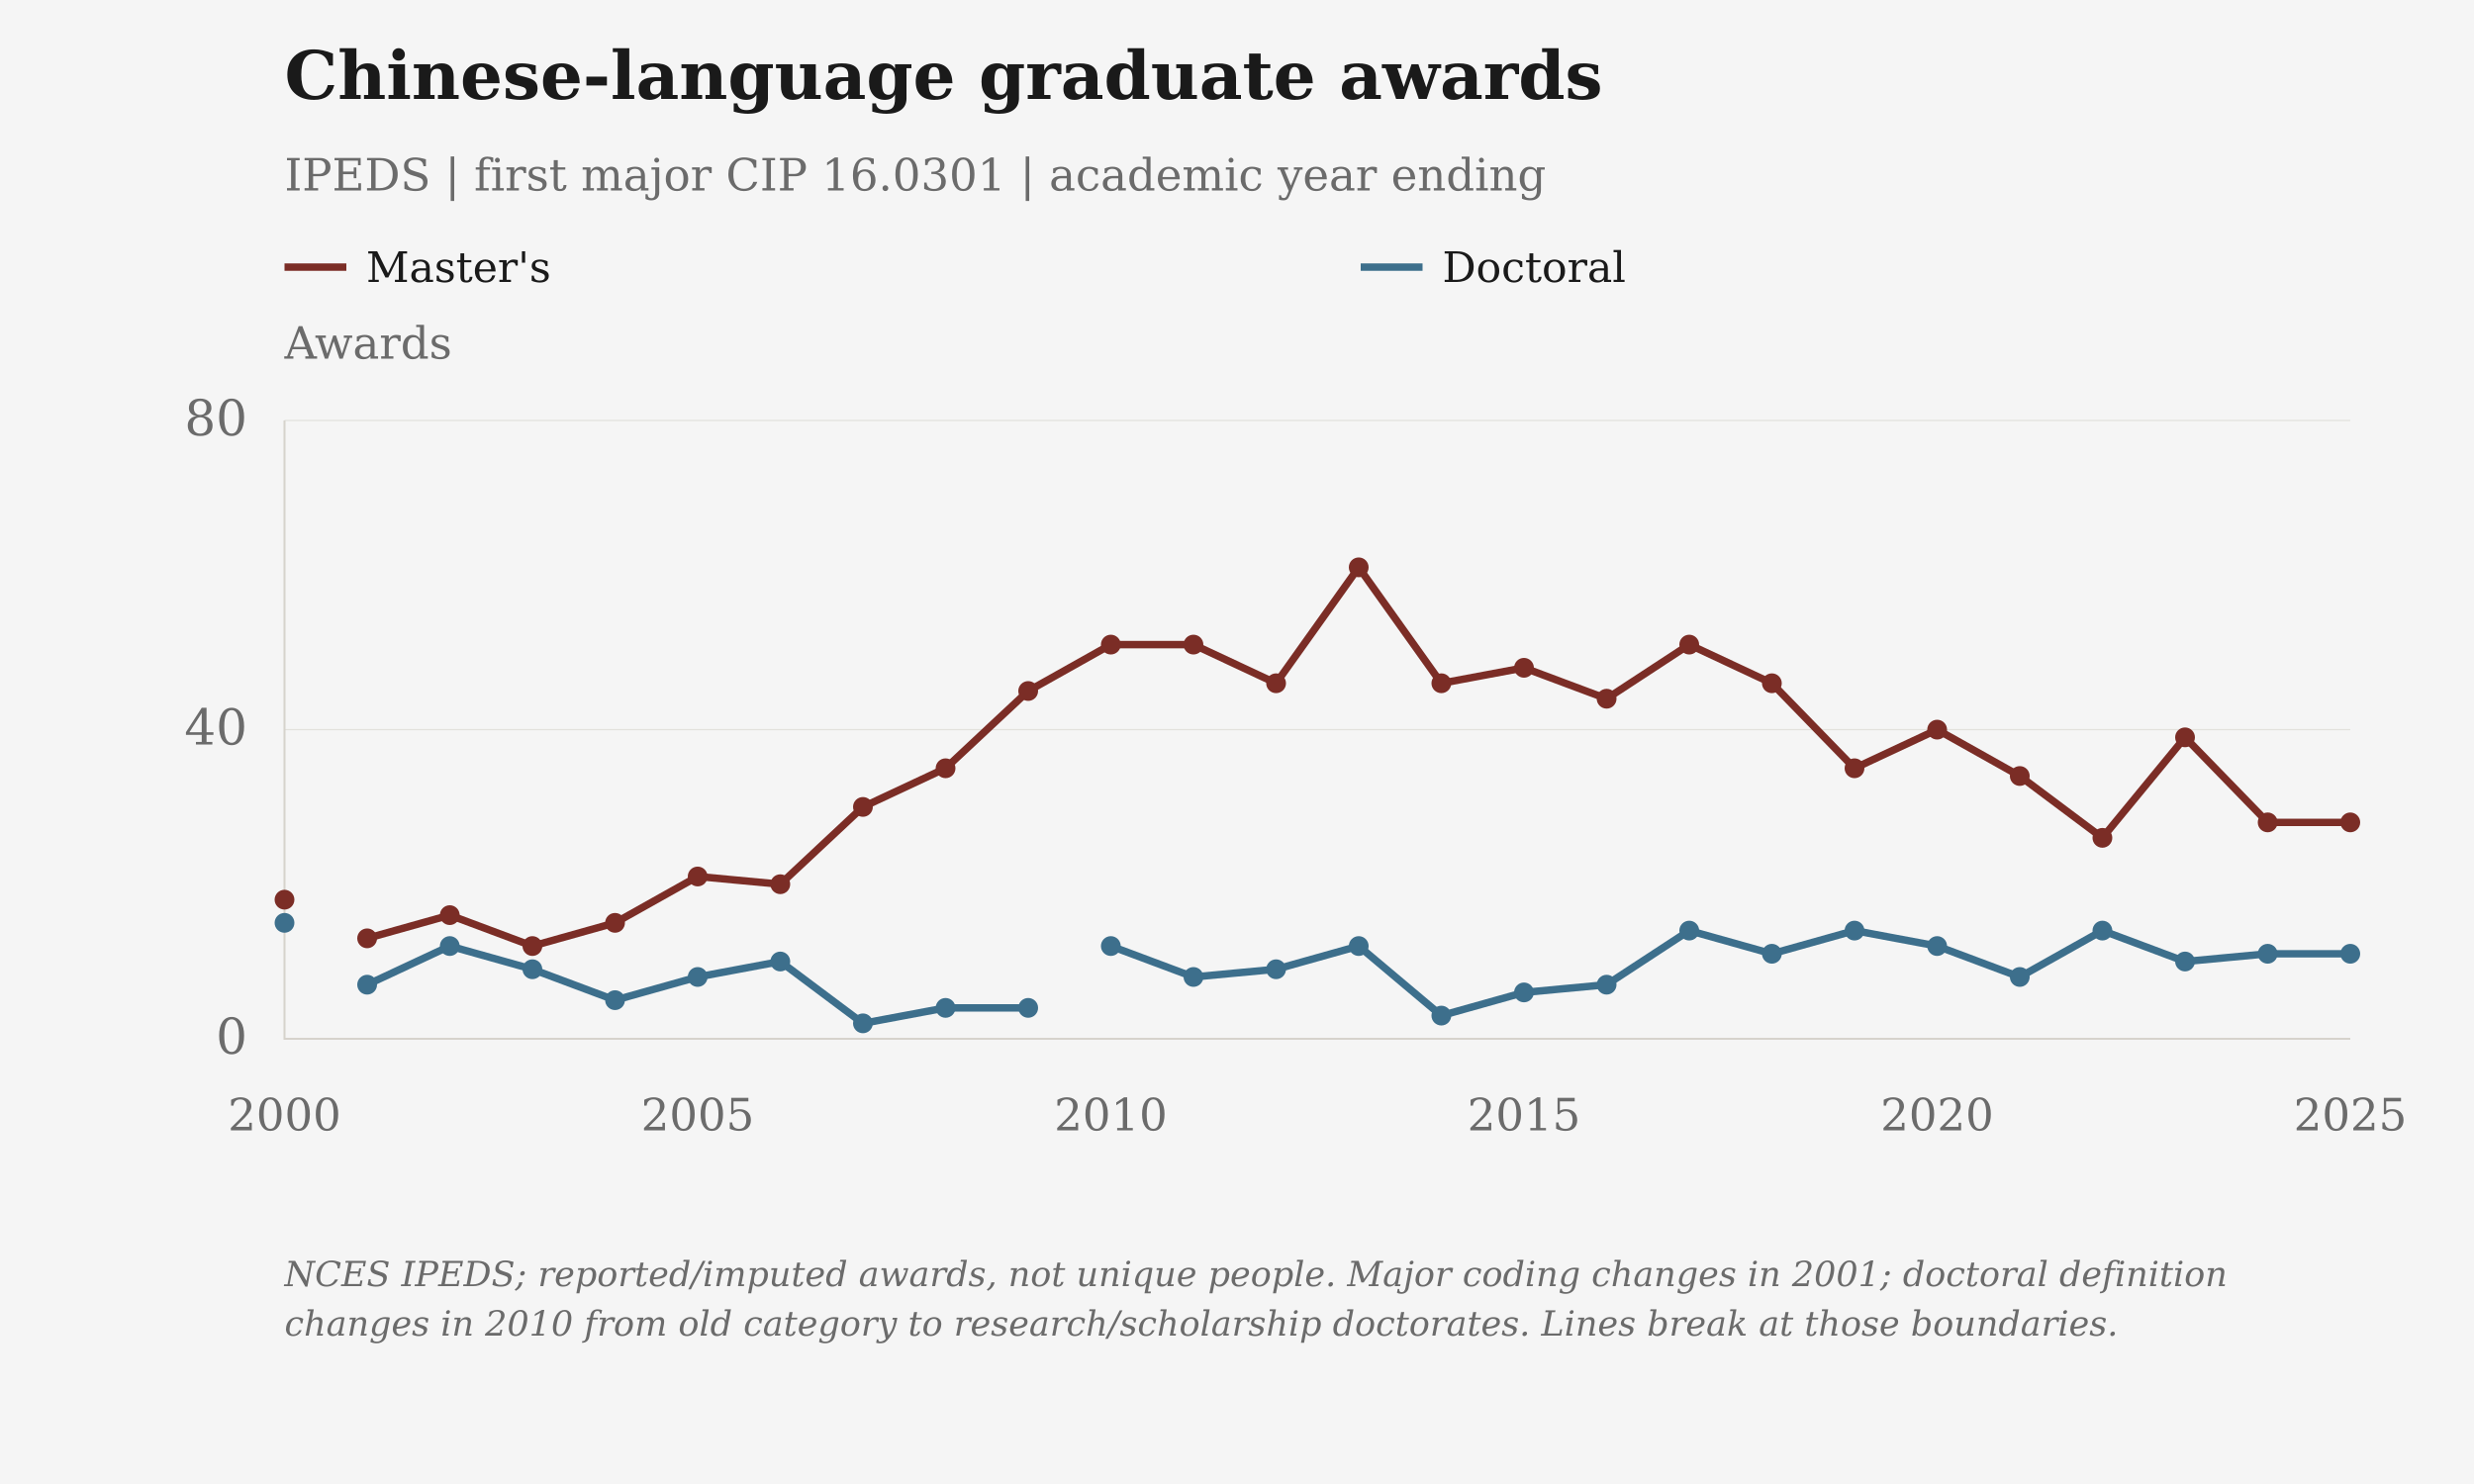
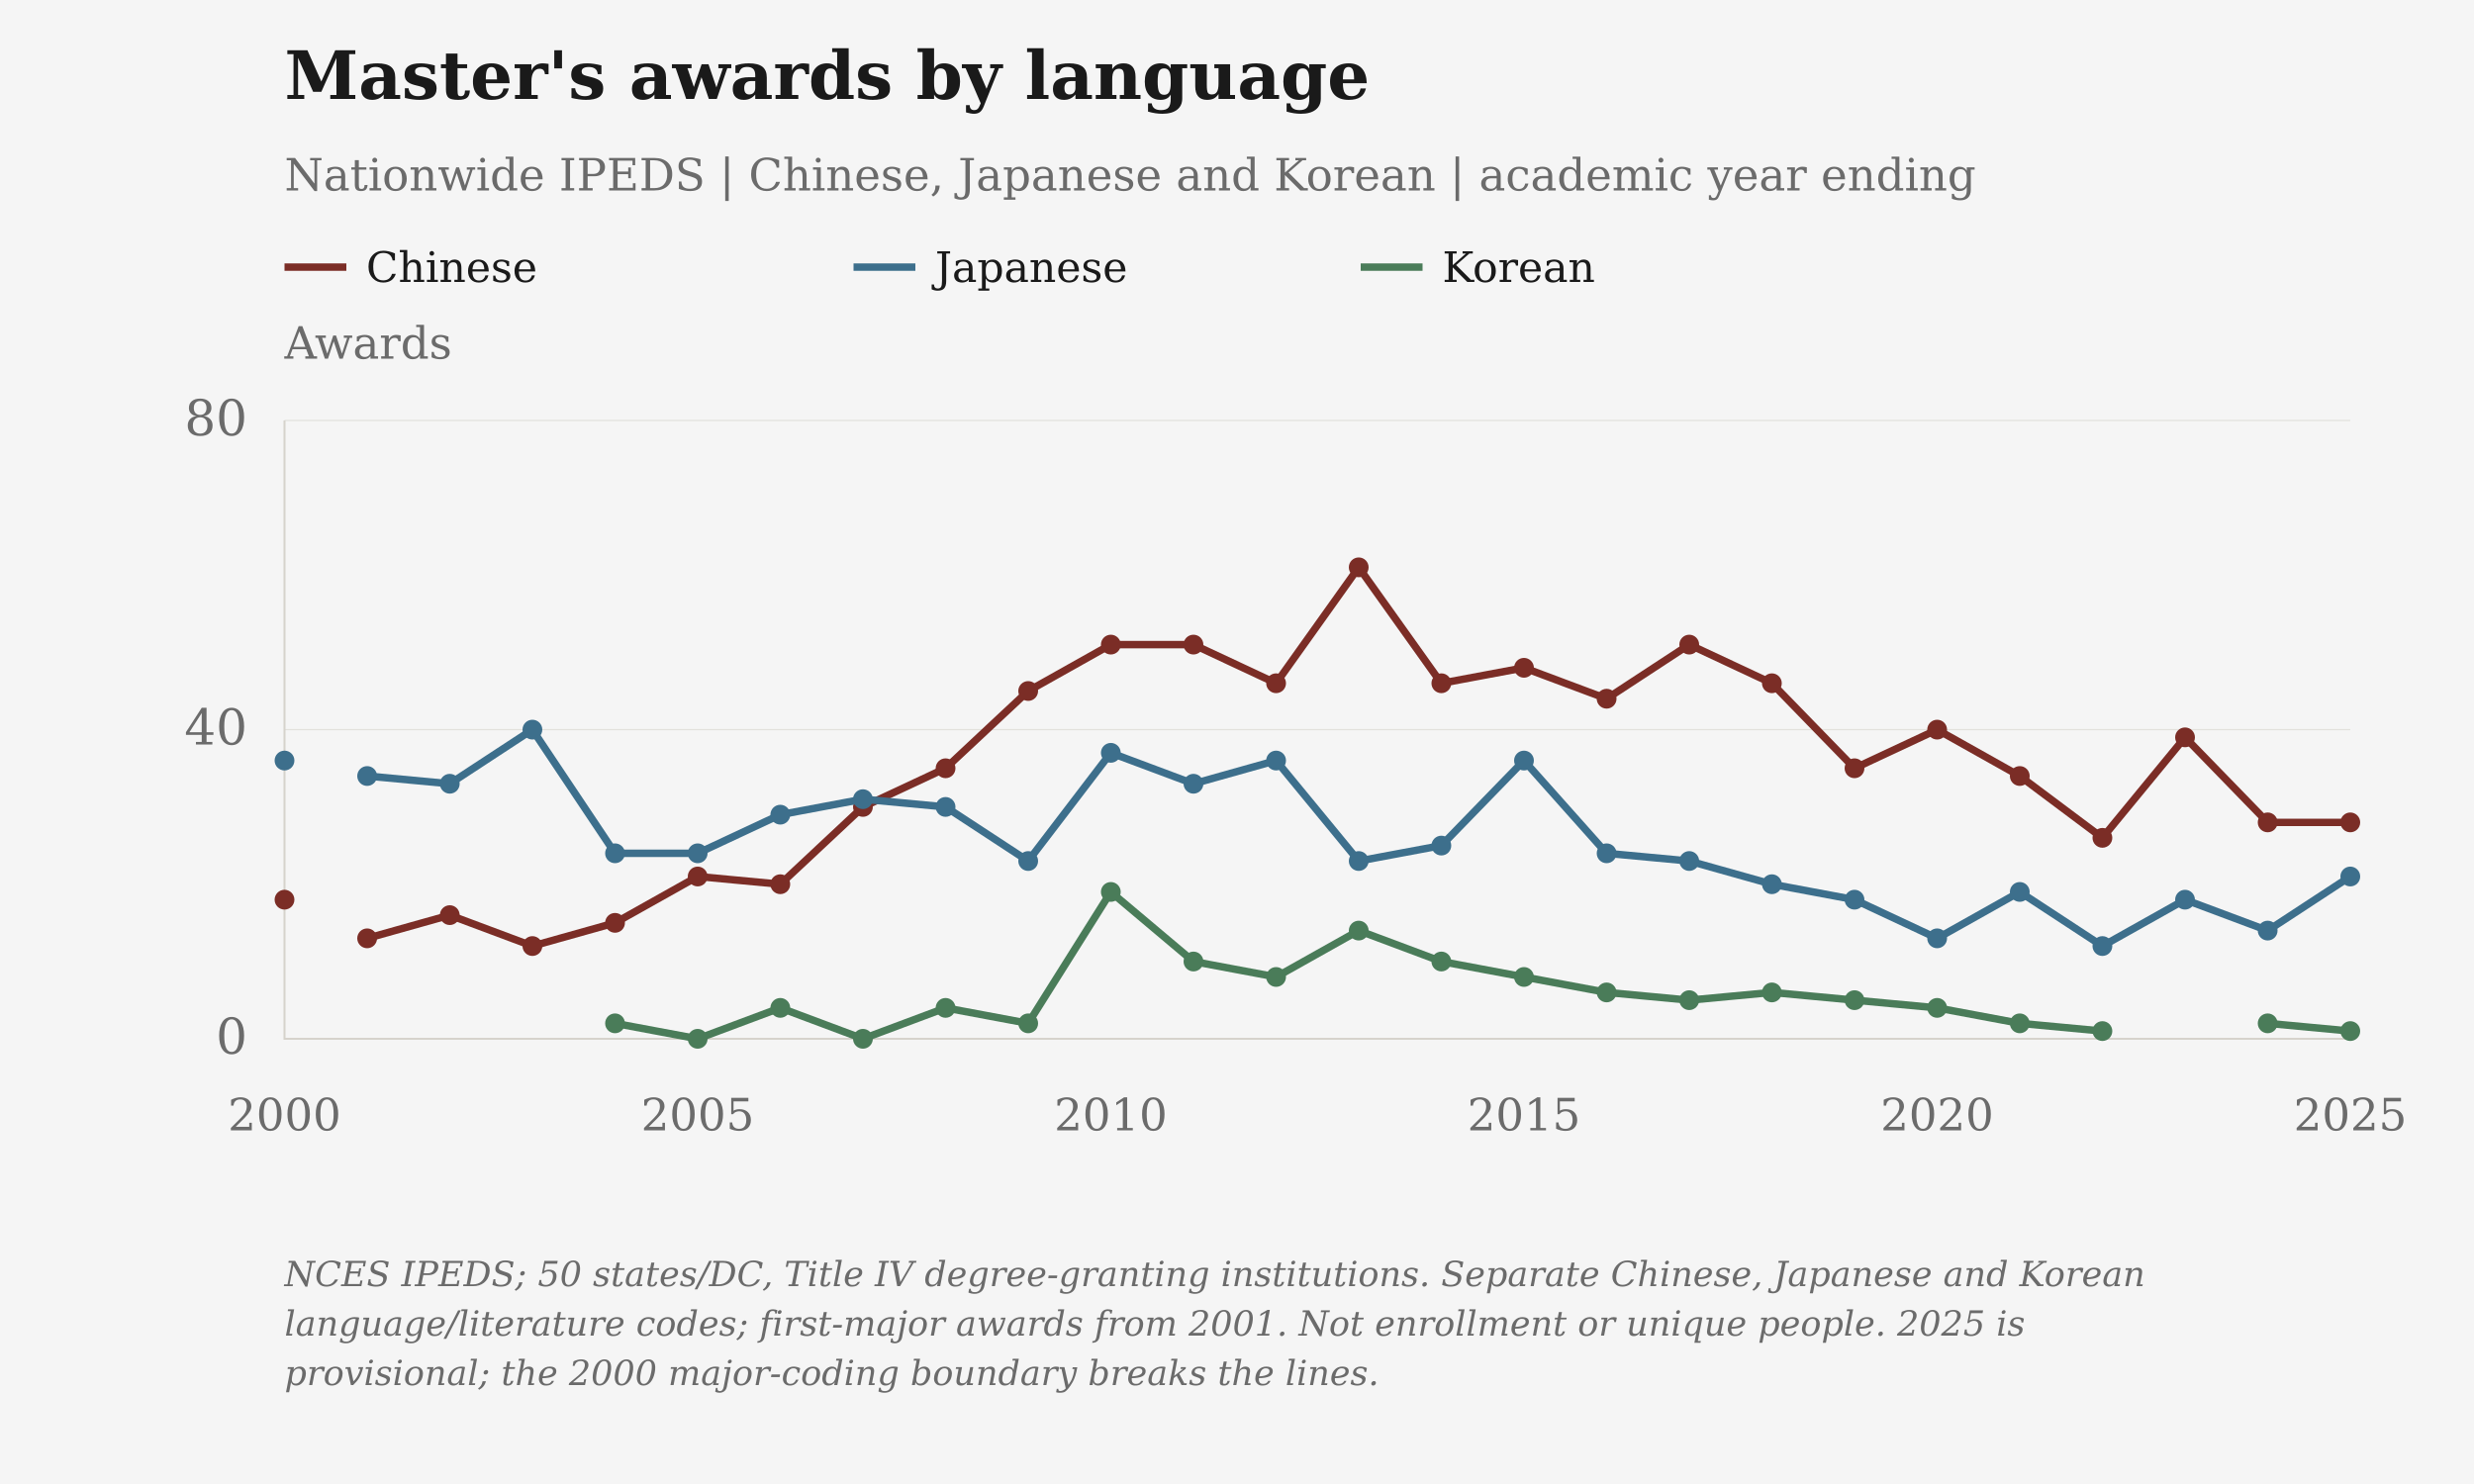
- <svg xmlns="http://www.w3.org/2000/svg" viewBox="0 0 1000 600" role="img" aria-label="Chinese-language graduate awards">
+ <svg xmlns="http://www.w3.org/2000/svg" viewBox="0 0 1000 600" role="img" aria-label="Master's awards by language">
  <rect class="chart-background" width="1000" height="600" fill="#F5F5F5" />
  <g font-family="DejaVu Serif, Georgia, 'Times New Roman', serif" font-size="20" fill="#6B6B6B">
-     <text x="115" y="40" font-size="27" font-weight="bold" fill="#1A1A1A">Chinese-language graduate awards</text>
-     <text x="115" y="77" font-size="18">IPEDS | first major CIP 16.0301 | academic year ending</text>
+     <text x="115" y="40" font-size="27" font-weight="bold" fill="#1A1A1A">Master's awards by language</text>
+     <text x="115" y="77" font-size="18">Nationwide IPEDS | Chinese, Japanese and Korean | academic year ending</text>
    <text class="axis-unit" x="115" y="145" font-size="18">Awards</text>
    <path d="M115 108h25" stroke="#7B2D26" stroke-width="3" />
-     <text class="legend-label" x="148" y="114" font-size="17" fill="#1A1A1A">Master's</text>
-     <path d="M550 108h25" stroke="#3D6F8C" stroke-width="3" />
-     <text class="legend-label" x="583" y="114" font-size="17" fill="#1A1A1A">Doctoral</text>
+     <text class="legend-label" x="148" y="114" font-size="17" fill="#1A1A1A">Chinese</text>
+     <path d="M345 108h25" stroke="#3D6F8C" stroke-width="3" />
+     <text class="legend-label" x="378" y="114" font-size="17" fill="#1A1A1A">Japanese</text>
+     <path d="M550 108h25" stroke="#4A7C59" stroke-width="3" />
+     <text class="legend-label" x="583" y="114" font-size="17" fill="#1A1A1A">Korean</text>
    <path d="M115 420.00H950" stroke="#D6D3CC" stroke-opacity=".6" stroke-width=".5" />
    <text x="100" y="426.00" text-anchor="end">0</text>
    <path d="M115 295.00H950" stroke="#D6D3CC" stroke-opacity=".6" stroke-width=".5" />
    <text x="100" y="301.00" text-anchor="end">40</text>
    <path d="M115 170.00H950" stroke="#D6D3CC" stroke-opacity=".6" stroke-width=".5" />
    <text x="100" y="176.00" text-anchor="end">80</text>
    <path d="M115 170V420H950" stroke="#D6D3CC" stroke-width=".8" fill="none" />
    <text class="year-tick" x="115.00" y="457" text-anchor="middle" font-size="18">2000</text>
    <text class="year-tick" x="282.00" y="457" text-anchor="middle" font-size="18">2005</text>
    <text class="year-tick" x="449.00" y="457" text-anchor="middle" font-size="18">2010</text>
    <text class="year-tick" x="616.00" y="457" text-anchor="middle" font-size="18">2015</text>
    <text class="year-tick" x="783.00" y="457" text-anchor="middle" font-size="18">2020</text>
    <text class="year-tick" x="950.00" y="457" text-anchor="middle" font-size="18">2025</text>
    <path class="data-line" data-series-id="ipeds:masters" d="M115.00,363.75 M148.40,379.38 L181.80,370.00 L215.20,382.50 L248.60,373.12 L282.00,354.38 L315.40,357.50 L348.80,326.25 L382.20,310.62 L415.60,279.38 L449.00,260.62 L482.40,260.62 L515.80,276.25 L549.20,229.38 L582.60,276.25 L616.00,270.00 L649.40,282.50 L682.80,260.62 L716.20,276.25 L749.60,310.62 L783.00,295.00 L816.40,313.75 L849.80,338.75 L883.20,298.12 L916.60,332.50 L950.00,332.50" stroke="#7B2D26" stroke-width="3" fill="none" />
    <circle class="language-point" data-series-id="ipeds:masters" data-year="2000" data-value="18" data-period="1999/00" data-reported-value="18" data-reported-unit="awards" data-status="reported_or_imputed" cx="115.00" cy="363.75" r="4" fill="#7B2D26" />
    <circle class="language-point" data-series-id="ipeds:masters" data-year="2001" data-value="13" data-period="2000/01" data-reported-value="13" data-reported-unit="awards" data-status="reported_or_imputed" cx="148.40" cy="379.38" r="4" fill="#7B2D26" />
    <circle class="language-point" data-series-id="ipeds:masters" data-year="2002" data-value="16" data-period="2001/02" data-reported-value="16" data-reported-unit="awards" data-status="reported_or_imputed" cx="181.80" cy="370.00" r="4" fill="#7B2D26" />
    <circle class="language-point" data-series-id="ipeds:masters" data-year="2003" data-value="12" data-period="2002/03" data-reported-value="12" data-reported-unit="awards" data-status="reported_or_imputed" cx="215.20" cy="382.50" r="4" fill="#7B2D26" />
    <circle class="language-point" data-series-id="ipeds:masters" data-year="2004" data-value="15" data-period="2003/04" data-reported-value="15" data-reported-unit="awards" data-status="reported_or_imputed" cx="248.60" cy="373.12" r="4" fill="#7B2D26" />
    <circle class="language-point" data-series-id="ipeds:masters" data-year="2005" data-value="21" data-period="2004/05" data-reported-value="21" data-reported-unit="awards" data-status="reported_or_imputed" cx="282.00" cy="354.38" r="4" fill="#7B2D26" />
    <circle class="language-point" data-series-id="ipeds:masters" data-year="2006" data-value="20" data-period="2005/06" data-reported-value="20" data-reported-unit="awards" data-status="reported_or_imputed" cx="315.40" cy="357.50" r="4" fill="#7B2D26" />
    <circle class="language-point" data-series-id="ipeds:masters" data-year="2007" data-value="30" data-period="2006/07" data-reported-value="30" data-reported-unit="awards" data-status="reported_or_imputed" cx="348.80" cy="326.25" r="4" fill="#7B2D26" />
    <circle class="language-point" data-series-id="ipeds:masters" data-year="2008" data-value="35" data-period="2007/08" data-reported-value="35" data-reported-unit="awards" data-status="reported_or_imputed" cx="382.20" cy="310.62" r="4" fill="#7B2D26" />
    <circle class="language-point" data-series-id="ipeds:masters" data-year="2009" data-value="45" data-period="2008/09" data-reported-value="45" data-reported-unit="awards" data-status="reported_or_imputed" cx="415.60" cy="279.38" r="4" fill="#7B2D26" />
    <circle class="language-point" data-series-id="ipeds:masters" data-year="2010" data-value="51" data-period="2009/10" data-reported-value="51" data-reported-unit="awards" data-status="reported_or_imputed" cx="449.00" cy="260.62" r="4" fill="#7B2D26" />
    <circle class="language-point" data-series-id="ipeds:masters" data-year="2011" data-value="51" data-period="2010/11" data-reported-value="51" data-reported-unit="awards" data-status="reported_or_imputed" cx="482.40" cy="260.62" r="4" fill="#7B2D26" />
    <circle class="language-point" data-series-id="ipeds:masters" data-year="2012" data-value="46" data-period="2011/12" data-reported-value="46" data-reported-unit="awards" data-status="reported_or_imputed" cx="515.80" cy="276.25" r="4" fill="#7B2D26" />
    <circle class="language-point" data-series-id="ipeds:masters" data-year="2013" data-value="61" data-period="2012/13" data-reported-value="61" data-reported-unit="awards" data-status="reported_or_imputed" cx="549.20" cy="229.38" r="4" fill="#7B2D26" />
    <circle class="language-point" data-series-id="ipeds:masters" data-year="2014" data-value="46" data-period="2013/14" data-reported-value="46" data-reported-unit="awards" data-status="reported_or_imputed" cx="582.60" cy="276.25" r="4" fill="#7B2D26" />
    <circle class="language-point" data-series-id="ipeds:masters" data-year="2015" data-value="48" data-period="2014/15" data-reported-value="48" data-reported-unit="awards" data-status="reported_or_imputed" cx="616.00" cy="270.00" r="4" fill="#7B2D26" />
    <circle class="language-point" data-series-id="ipeds:masters" data-year="2016" data-value="44" data-period="2015/16" data-reported-value="44" data-reported-unit="awards" data-status="reported_or_imputed" cx="649.40" cy="282.50" r="4" fill="#7B2D26" />
    <circle class="language-point" data-series-id="ipeds:masters" data-year="2017" data-value="51" data-period="2016/17" data-reported-value="51" data-reported-unit="awards" data-status="reported_or_imputed" cx="682.80" cy="260.62" r="4" fill="#7B2D26" />
    <circle class="language-point" data-series-id="ipeds:masters" data-year="2018" data-value="46" data-period="2017/18" data-reported-value="46" data-reported-unit="awards" data-status="reported_or_imputed" cx="716.20" cy="276.25" r="4" fill="#7B2D26" />
    <circle class="language-point" data-series-id="ipeds:masters" data-year="2019" data-value="35" data-period="2018/19" data-reported-value="35" data-reported-unit="awards" data-status="reported_or_imputed" cx="749.60" cy="310.62" r="4" fill="#7B2D26" />
    <circle class="language-point" data-series-id="ipeds:masters" data-year="2020" data-value="40" data-period="2019/20" data-reported-value="40" data-reported-unit="awards" data-status="reported_or_imputed" cx="783.00" cy="295.00" r="4" fill="#7B2D26" />
    <circle class="language-point" data-series-id="ipeds:masters" data-year="2021" data-value="34" data-period="2020/21" data-reported-value="34" data-reported-unit="awards" data-status="reported_or_imputed" cx="816.40" cy="313.75" r="4" fill="#7B2D26" />
    <circle class="language-point" data-series-id="ipeds:masters" data-year="2022" data-value="26" data-period="2021/22" data-reported-value="26" data-reported-unit="awards" data-status="reported_or_imputed" cx="849.80" cy="338.75" r="4" fill="#7B2D26" />
    <circle class="language-point" data-series-id="ipeds:masters" data-year="2023" data-value="39" data-period="2022/23" data-reported-value="39" data-reported-unit="awards" data-status="reported_or_imputed" cx="883.20" cy="298.12" r="4" fill="#7B2D26" />
    <circle class="language-point" data-series-id="ipeds:masters" data-year="2024" data-value="28" data-period="2023/24" data-reported-value="28" data-reported-unit="awards" data-status="reported_or_imputed" cx="916.60" cy="332.50" r="4" fill="#7B2D26" />
    <circle class="language-point" data-series-id="ipeds:masters" data-year="2025" data-value="28" data-period="2024/25" data-reported-value="28" data-reported-unit="awards" data-status="reported_or_imputed" cx="950.00" cy="332.50" r="4" fill="#7B2D26" />
-     <path class="data-line" data-series-id="ipeds:doctorates" d="M115.00,373.12 M148.40,398.12 L181.80,382.50 L215.20,391.88 L248.60,404.38 L282.00,395.00 L315.40,388.75 L348.80,413.75 L382.20,407.50 L415.60,407.50 M449.00,382.50 L482.40,395.00 L515.80,391.88 L549.20,382.50 L582.60,410.62 L616.00,401.25 L649.40,398.12 L682.80,376.25 L716.20,385.62 L749.60,376.25 L783.00,382.50 L816.40,395.00 L849.80,376.25 L883.20,388.75 L916.60,385.62 L950.00,385.62" stroke="#3D6F8C" stroke-width="3" fill="none" />
-     <circle class="language-point" data-series-id="ipeds:doctorates" data-year="2000" data-value="15" data-period="1999/00" data-reported-value="15" data-reported-unit="awards" data-status="reported_or_imputed" cx="115.00" cy="373.12" r="4" fill="#3D6F8C" />
-     <circle class="language-point" data-series-id="ipeds:doctorates" data-year="2001" data-value="7" data-period="2000/01" data-reported-value="7" data-reported-unit="awards" data-status="reported_or_imputed" cx="148.40" cy="398.12" r="4" fill="#3D6F8C" />
-     <circle class="language-point" data-series-id="ipeds:doctorates" data-year="2002" data-value="12" data-period="2001/02" data-reported-value="12" data-reported-unit="awards" data-status="reported_or_imputed" cx="181.80" cy="382.50" r="4" fill="#3D6F8C" />
-     <circle class="language-point" data-series-id="ipeds:doctorates" data-year="2003" data-value="9" data-period="2002/03" data-reported-value="9" data-reported-unit="awards" data-status="reported_or_imputed" cx="215.20" cy="391.88" r="4" fill="#3D6F8C" />
-     <circle class="language-point" data-series-id="ipeds:doctorates" data-year="2004" data-value="5" data-period="2003/04" data-reported-value="5" data-reported-unit="awards" data-status="reported_or_imputed" cx="248.60" cy="404.38" r="4" fill="#3D6F8C" />
-     <circle class="language-point" data-series-id="ipeds:doctorates" data-year="2005" data-value="8" data-period="2004/05" data-reported-value="8" data-reported-unit="awards" data-status="reported_or_imputed" cx="282.00" cy="395.00" r="4" fill="#3D6F8C" />
-     <circle class="language-point" data-series-id="ipeds:doctorates" data-year="2006" data-value="10" data-period="2005/06" data-reported-value="10" data-reported-unit="awards" data-status="reported_or_imputed" cx="315.40" cy="388.75" r="4" fill="#3D6F8C" />
-     <circle class="language-point" data-series-id="ipeds:doctorates" data-year="2007" data-value="2" data-period="2006/07" data-reported-value="2" data-reported-unit="awards" data-status="reported_or_imputed" cx="348.80" cy="413.75" r="4" fill="#3D6F8C" />
-     <circle class="language-point" data-series-id="ipeds:doctorates" data-year="2008" data-value="4" data-period="2007/08" data-reported-value="4" data-reported-unit="awards" data-status="reported_or_imputed" cx="382.20" cy="407.50" r="4" fill="#3D6F8C" />
-     <circle class="language-point" data-series-id="ipeds:doctorates" data-year="2009" data-value="4" data-period="2008/09" data-reported-value="4" data-reported-unit="awards" data-status="reported_or_imputed" cx="415.60" cy="407.50" r="4" fill="#3D6F8C" />
-     <circle class="language-point" data-series-id="ipeds:doctorates" data-year="2010" data-value="12" data-period="2009/10" data-reported-value="12" data-reported-unit="awards" data-status="reported_or_imputed" cx="449.00" cy="382.50" r="4" fill="#3D6F8C" />
-     <circle class="language-point" data-series-id="ipeds:doctorates" data-year="2011" data-value="8" data-period="2010/11" data-reported-value="8" data-reported-unit="awards" data-status="reported_or_imputed" cx="482.40" cy="395.00" r="4" fill="#3D6F8C" />
-     <circle class="language-point" data-series-id="ipeds:doctorates" data-year="2012" data-value="9" data-period="2011/12" data-reported-value="9" data-reported-unit="awards" data-status="reported_or_imputed" cx="515.80" cy="391.88" r="4" fill="#3D6F8C" />
-     <circle class="language-point" data-series-id="ipeds:doctorates" data-year="2013" data-value="12" data-period="2012/13" data-reported-value="12" data-reported-unit="awards" data-status="reported_or_imputed" cx="549.20" cy="382.50" r="4" fill="#3D6F8C" />
-     <circle class="language-point" data-series-id="ipeds:doctorates" data-year="2014" data-value="3" data-period="2013/14" data-reported-value="3" data-reported-unit="awards" data-status="reported_or_imputed" cx="582.60" cy="410.62" r="4" fill="#3D6F8C" />
-     <circle class="language-point" data-series-id="ipeds:doctorates" data-year="2015" data-value="6" data-period="2014/15" data-reported-value="6" data-reported-unit="awards" data-status="reported_or_imputed" cx="616.00" cy="401.25" r="4" fill="#3D6F8C" />
-     <circle class="language-point" data-series-id="ipeds:doctorates" data-year="2016" data-value="7" data-period="2015/16" data-reported-value="7" data-reported-unit="awards" data-status="reported_or_imputed" cx="649.40" cy="398.12" r="4" fill="#3D6F8C" />
-     <circle class="language-point" data-series-id="ipeds:doctorates" data-year="2017" data-value="14" data-period="2016/17" data-reported-value="14" data-reported-unit="awards" data-status="reported_or_imputed" cx="682.80" cy="376.25" r="4" fill="#3D6F8C" />
-     <circle class="language-point" data-series-id="ipeds:doctorates" data-year="2018" data-value="11" data-period="2017/18" data-reported-value="11" data-reported-unit="awards" data-status="reported_or_imputed" cx="716.20" cy="385.62" r="4" fill="#3D6F8C" />
-     <circle class="language-point" data-series-id="ipeds:doctorates" data-year="2019" data-value="14" data-period="2018/19" data-reported-value="14" data-reported-unit="awards" data-status="reported_or_imputed" cx="749.60" cy="376.25" r="4" fill="#3D6F8C" />
-     <circle class="language-point" data-series-id="ipeds:doctorates" data-year="2020" data-value="12" data-period="2019/20" data-reported-value="12" data-reported-unit="awards" data-status="reported_or_imputed" cx="783.00" cy="382.50" r="4" fill="#3D6F8C" />
-     <circle class="language-point" data-series-id="ipeds:doctorates" data-year="2021" data-value="8" data-period="2020/21" data-reported-value="8" data-reported-unit="awards" data-status="reported_or_imputed" cx="816.40" cy="395.00" r="4" fill="#3D6F8C" />
-     <circle class="language-point" data-series-id="ipeds:doctorates" data-year="2022" data-value="14" data-period="2021/22" data-reported-value="14" data-reported-unit="awards" data-status="reported_or_imputed" cx="849.80" cy="376.25" r="4" fill="#3D6F8C" />
-     <circle class="language-point" data-series-id="ipeds:doctorates" data-year="2023" data-value="10" data-period="2022/23" data-reported-value="10" data-reported-unit="awards" data-status="reported_or_imputed" cx="883.20" cy="388.75" r="4" fill="#3D6F8C" />
-     <circle class="language-point" data-series-id="ipeds:doctorates" data-year="2024" data-value="11" data-period="2023/24" data-reported-value="11" data-reported-unit="awards" data-status="reported_or_imputed" cx="916.60" cy="385.62" r="4" fill="#3D6F8C" />
-     <circle class="language-point" data-series-id="ipeds:doctorates" data-year="2025" data-value="11" data-period="2024/25" data-reported-value="11" data-reported-unit="awards" data-status="reported_or_imputed" cx="950.00" cy="385.62" r="4" fill="#3D6F8C" />
-     <text class="figure-source" x="115" y="520" font-size="14" font-style="italic">NCES IPEDS; reported/imputed awards, not unique people. Major coding changes in 2001; doctoral definition</text>
-     <text class="figure-source" x="115" y="540" font-size="14" font-style="italic">changes in 2010 from old category to research/scholarship doctorates. Lines break at those boundaries.</text>
+     <path class="data-line" data-series-id="ipeds_japanese:masters" d="M115.00,307.50 M148.40,313.75 L181.80,316.88 L215.20,295.00 L248.60,345.00 L282.00,345.00 L315.40,329.38 L348.80,323.12 L382.20,326.25 L415.60,348.12 L449.00,304.38 L482.40,316.88 L515.80,307.50 L549.20,348.12 L582.60,341.88 L616.00,307.50 L649.40,345.00 L682.80,348.12 L716.20,357.50 L749.60,363.75 L783.00,379.38 L816.40,360.62 L849.80,382.50 L883.20,363.75 L916.60,376.25 L950.00,354.38" stroke="#3D6F8C" stroke-width="3" fill="none" />
+     <circle class="language-point" data-series-id="ipeds_japanese:masters" data-year="2000" data-value="36" data-period="1999/00" data-reported-value="36" data-reported-unit="awards" data-status="reported_or_imputed" cx="115.00" cy="307.50" r="4" fill="#3D6F8C" />
+     <circle class="language-point" data-series-id="ipeds_japanese:masters" data-year="2001" data-value="34" data-period="2000/01" data-reported-value="34" data-reported-unit="awards" data-status="reported_or_imputed" cx="148.40" cy="313.75" r="4" fill="#3D6F8C" />
+     <circle class="language-point" data-series-id="ipeds_japanese:masters" data-year="2002" data-value="33" data-period="2001/02" data-reported-value="33" data-reported-unit="awards" data-status="reported_or_imputed" cx="181.80" cy="316.88" r="4" fill="#3D6F8C" />
+     <circle class="language-point" data-series-id="ipeds_japanese:masters" data-year="2003" data-value="40" data-period="2002/03" data-reported-value="40" data-reported-unit="awards" data-status="reported_or_imputed" cx="215.20" cy="295.00" r="4" fill="#3D6F8C" />
+     <circle class="language-point" data-series-id="ipeds_japanese:masters" data-year="2004" data-value="24" data-period="2003/04" data-reported-value="24" data-reported-unit="awards" data-status="reported_or_imputed" cx="248.60" cy="345.00" r="4" fill="#3D6F8C" />
+     <circle class="language-point" data-series-id="ipeds_japanese:masters" data-year="2005" data-value="24" data-period="2004/05" data-reported-value="24" data-reported-unit="awards" data-status="reported_or_imputed" cx="282.00" cy="345.00" r="4" fill="#3D6F8C" />
+     <circle class="language-point" data-series-id="ipeds_japanese:masters" data-year="2006" data-value="29" data-period="2005/06" data-reported-value="29" data-reported-unit="awards" data-status="reported_or_imputed" cx="315.40" cy="329.38" r="4" fill="#3D6F8C" />
+     <circle class="language-point" data-series-id="ipeds_japanese:masters" data-year="2007" data-value="31" data-period="2006/07" data-reported-value="31" data-reported-unit="awards" data-status="reported_or_imputed" cx="348.80" cy="323.12" r="4" fill="#3D6F8C" />
+     <circle class="language-point" data-series-id="ipeds_japanese:masters" data-year="2008" data-value="30" data-period="2007/08" data-reported-value="30" data-reported-unit="awards" data-status="reported_or_imputed" cx="382.20" cy="326.25" r="4" fill="#3D6F8C" />
+     <circle class="language-point" data-series-id="ipeds_japanese:masters" data-year="2009" data-value="23" data-period="2008/09" data-reported-value="23" data-reported-unit="awards" data-status="reported_or_imputed" cx="415.60" cy="348.12" r="4" fill="#3D6F8C" />
+     <circle class="language-point" data-series-id="ipeds_japanese:masters" data-year="2010" data-value="37" data-period="2009/10" data-reported-value="37" data-reported-unit="awards" data-status="reported_or_imputed" cx="449.00" cy="304.38" r="4" fill="#3D6F8C" />
+     <circle class="language-point" data-series-id="ipeds_japanese:masters" data-year="2011" data-value="33" data-period="2010/11" data-reported-value="33" data-reported-unit="awards" data-status="reported_or_imputed" cx="482.40" cy="316.88" r="4" fill="#3D6F8C" />
+     <circle class="language-point" data-series-id="ipeds_japanese:masters" data-year="2012" data-value="36" data-period="2011/12" data-reported-value="36" data-reported-unit="awards" data-status="reported_or_imputed" cx="515.80" cy="307.50" r="4" fill="#3D6F8C" />
+     <circle class="language-point" data-series-id="ipeds_japanese:masters" data-year="2013" data-value="23" data-period="2012/13" data-reported-value="23" data-reported-unit="awards" data-status="reported_or_imputed" cx="549.20" cy="348.12" r="4" fill="#3D6F8C" />
+     <circle class="language-point" data-series-id="ipeds_japanese:masters" data-year="2014" data-value="25" data-period="2013/14" data-reported-value="25" data-reported-unit="awards" data-status="reported_or_imputed" cx="582.60" cy="341.88" r="4" fill="#3D6F8C" />
+     <circle class="language-point" data-series-id="ipeds_japanese:masters" data-year="2015" data-value="36" data-period="2014/15" data-reported-value="36" data-reported-unit="awards" data-status="reported_or_imputed" cx="616.00" cy="307.50" r="4" fill="#3D6F8C" />
+     <circle class="language-point" data-series-id="ipeds_japanese:masters" data-year="2016" data-value="24" data-period="2015/16" data-reported-value="24" data-reported-unit="awards" data-status="reported_or_imputed" cx="649.40" cy="345.00" r="4" fill="#3D6F8C" />
+     <circle class="language-point" data-series-id="ipeds_japanese:masters" data-year="2017" data-value="23" data-period="2016/17" data-reported-value="23" data-reported-unit="awards" data-status="reported_or_imputed" cx="682.80" cy="348.12" r="4" fill="#3D6F8C" />
+     <circle class="language-point" data-series-id="ipeds_japanese:masters" data-year="2018" data-value="20" data-period="2017/18" data-reported-value="20" data-reported-unit="awards" data-status="reported_or_imputed" cx="716.20" cy="357.50" r="4" fill="#3D6F8C" />
+     <circle class="language-point" data-series-id="ipeds_japanese:masters" data-year="2019" data-value="18" data-period="2018/19" data-reported-value="18" data-reported-unit="awards" data-status="reported_or_imputed" cx="749.60" cy="363.75" r="4" fill="#3D6F8C" />
+     <circle class="language-point" data-series-id="ipeds_japanese:masters" data-year="2020" data-value="13" data-period="2019/20" data-reported-value="13" data-reported-unit="awards" data-status="reported_or_imputed" cx="783.00" cy="379.38" r="4" fill="#3D6F8C" />
+     <circle class="language-point" data-series-id="ipeds_japanese:masters" data-year="2021" data-value="19" data-period="2020/21" data-reported-value="19" data-reported-unit="awards" data-status="reported_or_imputed" cx="816.40" cy="360.62" r="4" fill="#3D6F8C" />
+     <circle class="language-point" data-series-id="ipeds_japanese:masters" data-year="2022" data-value="12" data-period="2021/22" data-reported-value="12" data-reported-unit="awards" data-status="reported_or_imputed" cx="849.80" cy="382.50" r="4" fill="#3D6F8C" />
+     <circle class="language-point" data-series-id="ipeds_japanese:masters" data-year="2023" data-value="18" data-period="2022/23" data-reported-value="18" data-reported-unit="awards" data-status="reported_or_imputed" cx="883.20" cy="363.75" r="4" fill="#3D6F8C" />
+     <circle class="language-point" data-series-id="ipeds_japanese:masters" data-year="2024" data-value="14" data-period="2023/24" data-reported-value="14" data-reported-unit="awards" data-status="reported_or_imputed" cx="916.60" cy="376.25" r="4" fill="#3D6F8C" />
+     <circle class="language-point" data-series-id="ipeds_japanese:masters" data-year="2025" data-value="21" data-period="2024/25" data-reported-value="21" data-reported-unit="awards" data-status="reported_or_imputed" cx="950.00" cy="354.38" r="4" fill="#3D6F8C" />
+     <path class="data-line" data-series-id="ipeds_korean:masters" d="M248.60,413.75 L282.00,420.00 L315.40,407.50 L348.80,420.00 L382.20,407.50 L415.60,413.75 L449.00,360.62 L482.40,388.75 L515.80,395.00 L549.20,376.25 L582.60,388.75 L616.00,395.00 L649.40,401.25 L682.80,404.38 L716.20,401.25 L749.60,404.38 L783.00,407.50 L816.40,413.75 L849.80,416.88 M916.60,413.75 L950.00,416.88" stroke="#4A7C59" stroke-width="3" fill="none" />
+     <circle class="language-point" data-series-id="ipeds_korean:masters" data-year="2004" data-value="2" data-period="2003/04" data-reported-value="2" data-reported-unit="awards" data-status="reported_or_imputed" cx="248.60" cy="413.75" r="4" fill="#4A7C59" />
+     <circle class="language-point" data-series-id="ipeds_korean:masters" data-year="2005" data-value="0" data-period="2004/05" data-reported-value="0" data-reported-unit="awards" data-status="reported_or_imputed" cx="282.00" cy="420.00" r="4" fill="#4A7C59" />
+     <circle class="language-point" data-series-id="ipeds_korean:masters" data-year="2006" data-value="4" data-period="2005/06" data-reported-value="4" data-reported-unit="awards" data-status="reported_or_imputed" cx="315.40" cy="407.50" r="4" fill="#4A7C59" />
+     <circle class="language-point" data-series-id="ipeds_korean:masters" data-year="2007" data-value="0" data-period="2006/07" data-reported-value="0" data-reported-unit="awards" data-status="reported_or_imputed" cx="348.80" cy="420.00" r="4" fill="#4A7C59" />
+     <circle class="language-point" data-series-id="ipeds_korean:masters" data-year="2008" data-value="4" data-period="2007/08" data-reported-value="4" data-reported-unit="awards" data-status="reported_or_imputed" cx="382.20" cy="407.50" r="4" fill="#4A7C59" />
+     <circle class="language-point" data-series-id="ipeds_korean:masters" data-year="2009" data-value="2" data-period="2008/09" data-reported-value="2" data-reported-unit="awards" data-status="reported_or_imputed" cx="415.60" cy="413.75" r="4" fill="#4A7C59" />
+     <circle class="language-point" data-series-id="ipeds_korean:masters" data-year="2010" data-value="19" data-period="2009/10" data-reported-value="19" data-reported-unit="awards" data-status="reported_or_imputed" cx="449.00" cy="360.62" r="4" fill="#4A7C59" />
+     <circle class="language-point" data-series-id="ipeds_korean:masters" data-year="2011" data-value="10" data-period="2010/11" data-reported-value="10" data-reported-unit="awards" data-status="reported_or_imputed" cx="482.40" cy="388.75" r="4" fill="#4A7C59" />
+     <circle class="language-point" data-series-id="ipeds_korean:masters" data-year="2012" data-value="8" data-period="2011/12" data-reported-value="8" data-reported-unit="awards" data-status="reported_or_imputed" cx="515.80" cy="395.00" r="4" fill="#4A7C59" />
+     <circle class="language-point" data-series-id="ipeds_korean:masters" data-year="2013" data-value="14" data-period="2012/13" data-reported-value="14" data-reported-unit="awards" data-status="reported_or_imputed" cx="549.20" cy="376.25" r="4" fill="#4A7C59" />
+     <circle class="language-point" data-series-id="ipeds_korean:masters" data-year="2014" data-value="10" data-period="2013/14" data-reported-value="10" data-reported-unit="awards" data-status="reported_or_imputed" cx="582.60" cy="388.75" r="4" fill="#4A7C59" />
+     <circle class="language-point" data-series-id="ipeds_korean:masters" data-year="2015" data-value="8" data-period="2014/15" data-reported-value="8" data-reported-unit="awards" data-status="reported_or_imputed" cx="616.00" cy="395.00" r="4" fill="#4A7C59" />
+     <circle class="language-point" data-series-id="ipeds_korean:masters" data-year="2016" data-value="6" data-period="2015/16" data-reported-value="6" data-reported-unit="awards" data-status="reported_or_imputed" cx="649.40" cy="401.25" r="4" fill="#4A7C59" />
+     <circle class="language-point" data-series-id="ipeds_korean:masters" data-year="2017" data-value="5" data-period="2016/17" data-reported-value="5" data-reported-unit="awards" data-status="reported_or_imputed" cx="682.80" cy="404.38" r="4" fill="#4A7C59" />
+     <circle class="language-point" data-series-id="ipeds_korean:masters" data-year="2018" data-value="6" data-period="2017/18" data-reported-value="6" data-reported-unit="awards" data-status="reported_or_imputed" cx="716.20" cy="401.25" r="4" fill="#4A7C59" />
+     <circle class="language-point" data-series-id="ipeds_korean:masters" data-year="2019" data-value="5" data-period="2018/19" data-reported-value="5" data-reported-unit="awards" data-status="reported_or_imputed" cx="749.60" cy="404.38" r="4" fill="#4A7C59" />
+     <circle class="language-point" data-series-id="ipeds_korean:masters" data-year="2020" data-value="4" data-period="2019/20" data-reported-value="4" data-reported-unit="awards" data-status="reported_or_imputed" cx="783.00" cy="407.50" r="4" fill="#4A7C59" />
+     <circle class="language-point" data-series-id="ipeds_korean:masters" data-year="2021" data-value="2" data-period="2020/21" data-reported-value="2" data-reported-unit="awards" data-status="reported_or_imputed" cx="816.40" cy="413.75" r="4" fill="#4A7C59" />
+     <circle class="language-point" data-series-id="ipeds_korean:masters" data-year="2022" data-value="1" data-period="2021/22" data-reported-value="1" data-reported-unit="awards" data-status="reported_or_imputed" cx="849.80" cy="416.88" r="4" fill="#4A7C59" />
+     <circle class="language-point" data-series-id="ipeds_korean:masters" data-year="2024" data-value="2" data-period="2023/24" data-reported-value="2" data-reported-unit="awards" data-status="reported_or_imputed" cx="916.60" cy="413.75" r="4" fill="#4A7C59" />
+     <circle class="language-point" data-series-id="ipeds_korean:masters" data-year="2025" data-value="1" data-period="2024/25" data-reported-value="1" data-reported-unit="awards" data-status="reported_or_imputed" cx="950.00" cy="416.88" r="4" fill="#4A7C59" />
+     <text class="figure-source" x="115" y="520" font-size="14" font-style="italic">NCES IPEDS; 50 states/DC, Title IV degree-granting institutions. Separate Chinese, Japanese and Korean</text>
+     <text class="figure-source" x="115" y="540" font-size="14" font-style="italic">language/literature codes; first-major awards from 2001. Not enrollment or unique people. 2025 is</text>
+     <text class="figure-source" x="115" y="560" font-size="14" font-style="italic">provisional; the 2000 major-coding boundary breaks the lines.</text>
  </g>
</svg>
